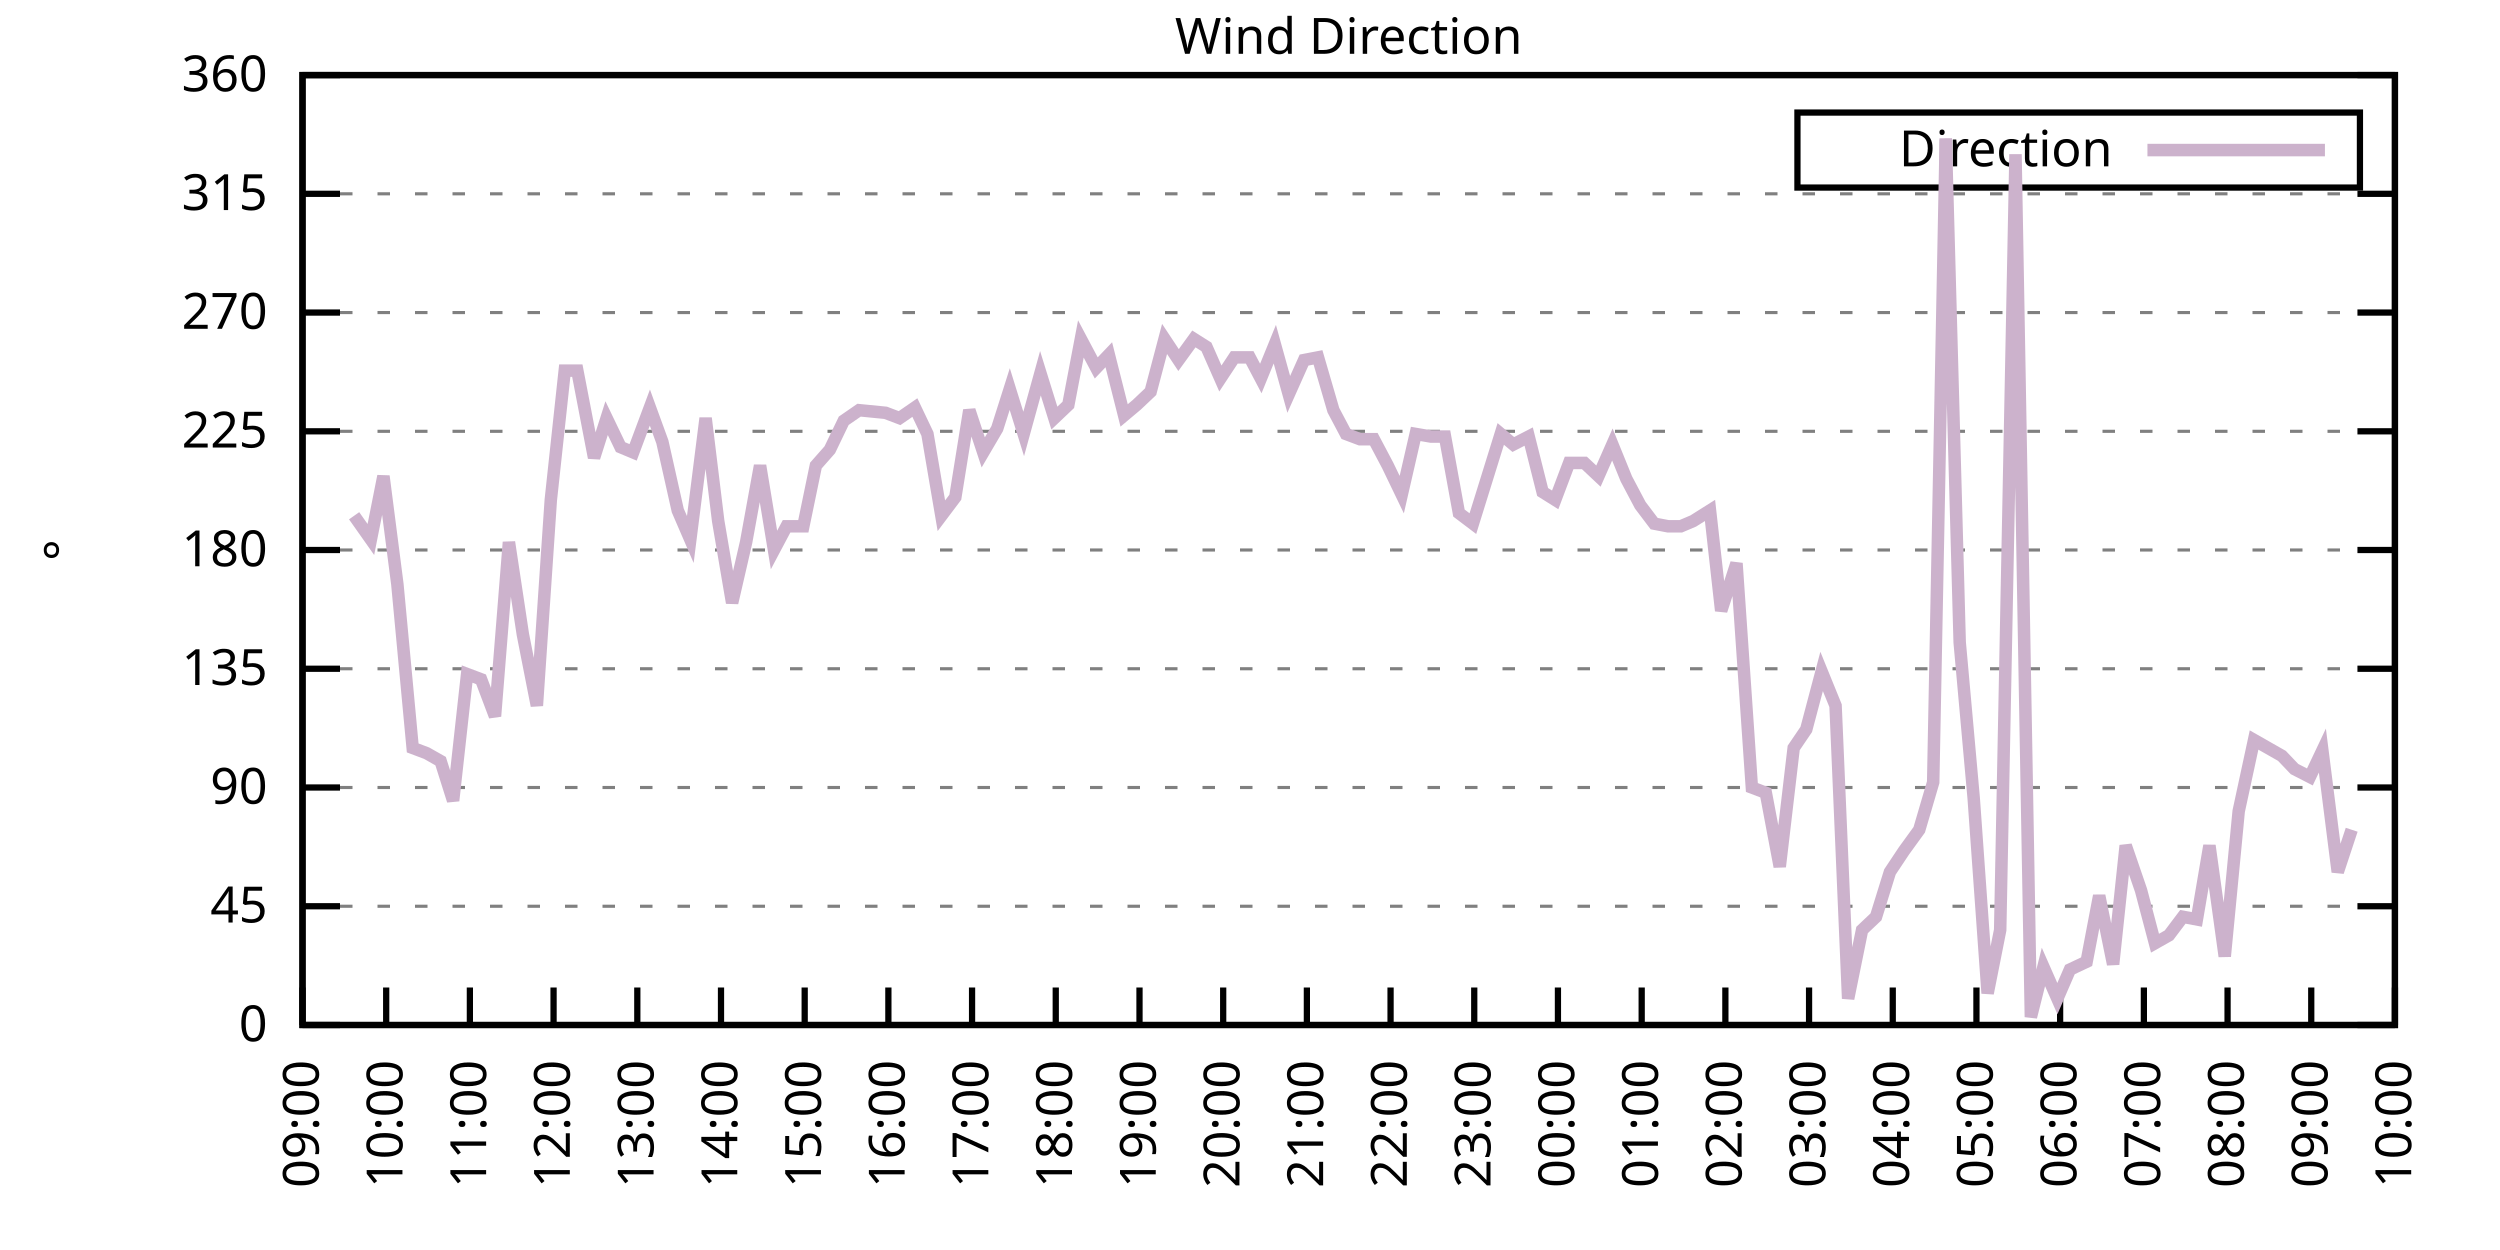
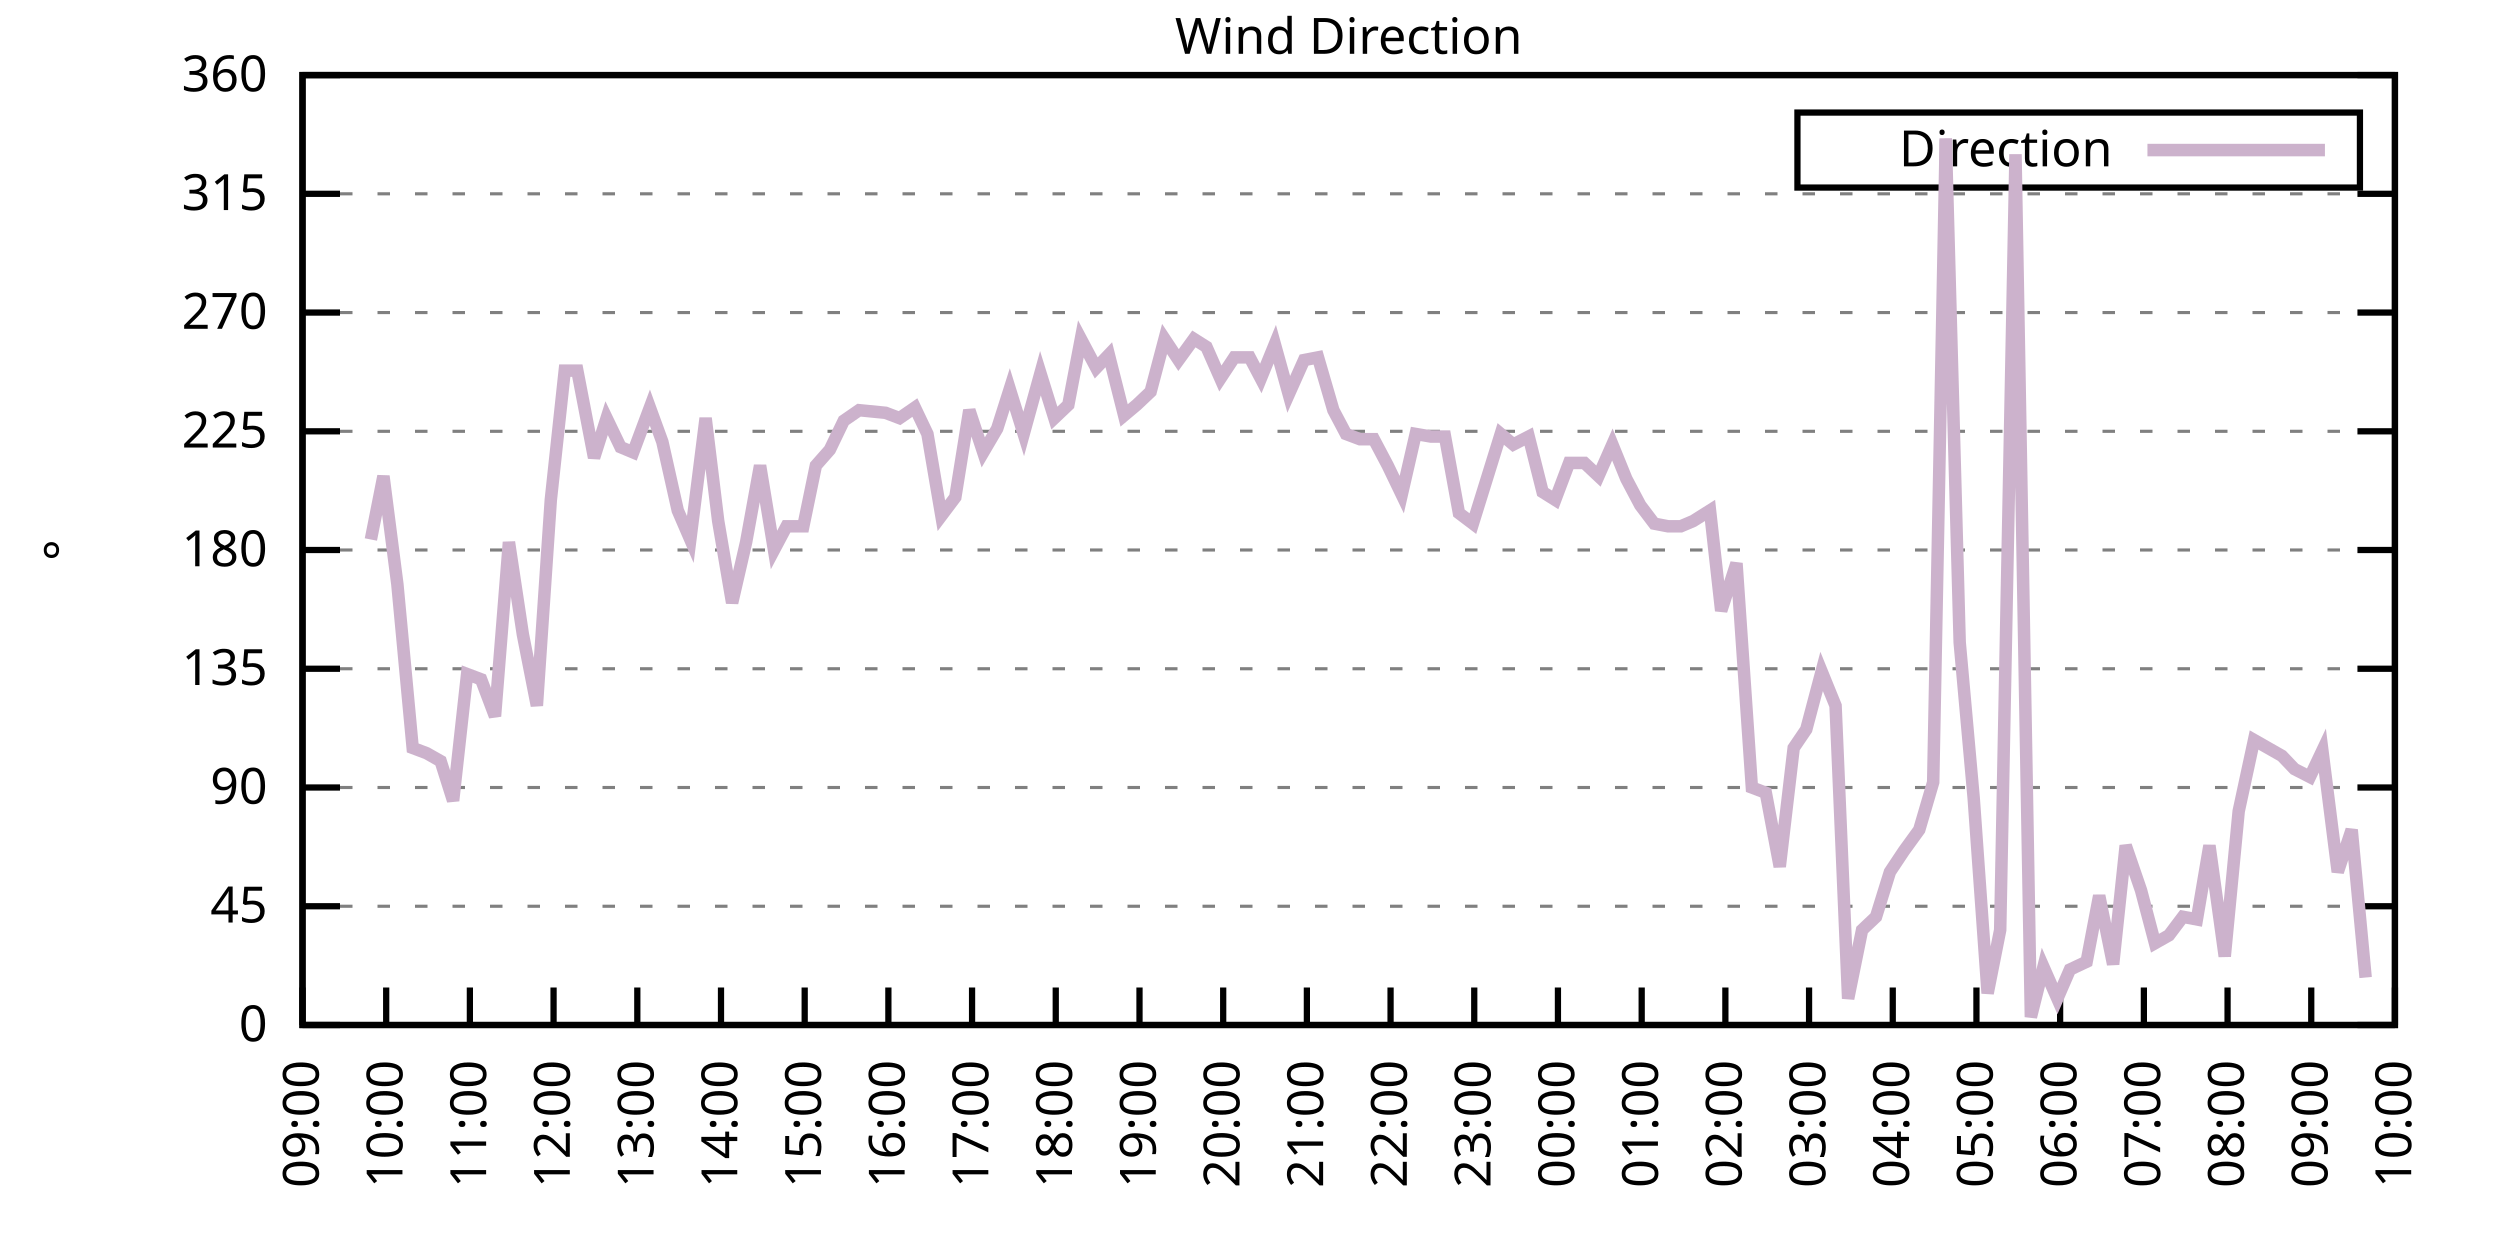
<svg xmlns="http://www.w3.org/2000/svg" xmlns:xlink="http://www.w3.org/1999/xlink" width="400" height="200" viewBox="0 0 400 200">
  <g id="gnuplot_canvas">
    <rect x="0" y="0" width="400" height="200" fill="none" />
    <defs>
      <circle id="gpDot" r="0.5" stroke-width="0.5" stroke="currentColor" />
      <path id="gpPt0" stroke-width="0.333" stroke="currentColor" d="M-1,0 h2 M0,-1 v2" />
      <path id="gpPt1" stroke-width="0.333" stroke="currentColor" d="M-1,-1 L1,1 M1,-1 L-1,1" />
      <path id="gpPt2" stroke-width="0.333" stroke="currentColor" d="M-1,0 L1,0 M0,-1 L0,1 M-1,-1 L1,1 M-1,1 L1,-1" />
      <rect id="gpPt3" stroke-width="0.333" stroke="currentColor" x="-1" y="-1" width="2" height="2" />
      <rect id="gpPt4" stroke-width="0.333" stroke="currentColor" fill="currentColor" x="-1" y="-1" width="2" height="2" />
      <circle id="gpPt5" stroke-width="0.333" stroke="currentColor" cx="0" cy="0" r="1" />
      <use xlink:href="#gpPt5" id="gpPt6" fill="currentColor" stroke="none" />
      <path id="gpPt7" stroke-width="0.333" stroke="currentColor" d="M0,-1.33 L-1.33,0.67 L1.33,0.67 z" />
      <use xlink:href="#gpPt7" id="gpPt8" fill="currentColor" stroke="none" />
      <use xlink:href="#gpPt7" id="gpPt9" stroke="currentColor" transform="rotate(180)" />
      <use xlink:href="#gpPt9" id="gpPt10" fill="currentColor" stroke="none" />
      <use xlink:href="#gpPt3" id="gpPt11" stroke="currentColor" transform="rotate(45)" />
      <use xlink:href="#gpPt11" id="gpPt12" fill="currentColor" stroke="none" />
      <path id="gpPt13" stroke-width="0.333" stroke="currentColor" d="M0,1.330 L1.265,0.411 L0.782,-1.067 L-0.782,-1.076 L-1.265,0.411 z" />
      <use xlink:href="#gpPt13" id="gpPt14" fill="currentColor" stroke="none" />
      <filter id="textbox" filterUnits="objectBoundingBox" x="0" y="0" height="1" width="1">
        <feFlood flood-color="white" flood-opacity="1" result="bgnd" />
        <feComposite in="SourceGraphic" in2="bgnd" operator="atop" />
      </filter>
      <filter id="greybox" filterUnits="objectBoundingBox" x="0" y="0" height="1" width="1">
        <feFlood flood-color="lightgrey" flood-opacity="1" result="grey" />
        <feComposite in="SourceGraphic" in2="grey" operator="atop" />
      </filter>
    </defs>
    <g fill="none" color="white" stroke="currentColor" stroke-width="1.00" stroke-linecap="butt" stroke-linejoin="miter">
</g>
    <g fill="none" color="black" stroke="currentColor" stroke-width="1.00" stroke-linecap="butt" stroke-linejoin="miter">
      <g stroke="none" shape-rendering="crispEdges">
        <polygon fill="rgb(255, 255, 255)" points="48.40,164.00 383.18,164.00 383.18,12.02 48.40,12.02 " />
      </g>
    </g>
    <g fill="none" color="black" stroke="currentColor" stroke-width="1.00" stroke-linecap="butt" stroke-linejoin="miter">
</g>
    <g fill="none" color="black" stroke="black" stroke-width="0.50" stroke-linecap="butt" stroke-linejoin="miter">
</g>
    <g fill="none" color="gray" stroke="currentColor" stroke-width="0.50" stroke-linecap="butt" stroke-linejoin="miter">
      <path stroke="gray" stroke-dasharray="2,4" class="gridline" d="M48.40,164.00 L383.19,164.00  " />
    </g>
    <g fill="none" color="gray" stroke="gray" stroke-width="1.00" stroke-linecap="butt" stroke-linejoin="miter">
</g>
    <g fill="none" color="black" stroke="currentColor" stroke-width="1.00" stroke-linecap="butt" stroke-linejoin="miter">
      <path stroke="black" d="M48.40,164.00 L54.40,164.00 M383.19,164.00 L377.19,164.00  " />
      <g transform="translate(42.80,166.60)" stroke="none" fill="black" font-family="Sans" font-size="8.00" text-anchor="end">
        <text>
          <tspan font-family="Sans"> 0</tspan>
        </text>
      </g>
    </g>
    <g fill="none" color="black" stroke="currentColor" stroke-width="1.00" stroke-linecap="butt" stroke-linejoin="miter">
</g>
    <g fill="none" color="black" stroke="black" stroke-width="0.50" stroke-linecap="butt" stroke-linejoin="miter">
</g>
    <g fill="none" color="gray" stroke="currentColor" stroke-width="0.50" stroke-linecap="butt" stroke-linejoin="miter">
      <path stroke="gray" stroke-dasharray="2,4" class="gridline" d="M48.40,145.00 L383.19,145.00  " />
    </g>
    <g fill="none" color="gray" stroke="gray" stroke-width="1.00" stroke-linecap="butt" stroke-linejoin="miter">
</g>
    <g fill="none" color="black" stroke="currentColor" stroke-width="1.00" stroke-linecap="butt" stroke-linejoin="miter">
      <path stroke="black" d="M48.40,145.00 L54.40,145.00 M383.19,145.00 L377.19,145.00  " />
      <g transform="translate(42.80,147.60)" stroke="none" fill="black" font-family="Sans" font-size="8.00" text-anchor="end">
        <text>
          <tspan font-family="Sans"> 45</tspan>
        </text>
      </g>
    </g>
    <g fill="none" color="black" stroke="currentColor" stroke-width="1.00" stroke-linecap="butt" stroke-linejoin="miter">
</g>
    <g fill="none" color="black" stroke="black" stroke-width="0.50" stroke-linecap="butt" stroke-linejoin="miter">
</g>
    <g fill="none" color="gray" stroke="currentColor" stroke-width="0.50" stroke-linecap="butt" stroke-linejoin="miter">
      <path stroke="gray" stroke-dasharray="2,4" class="gridline" d="M48.40,126.00 L383.19,126.00  " />
    </g>
    <g fill="none" color="gray" stroke="gray" stroke-width="1.00" stroke-linecap="butt" stroke-linejoin="miter">
</g>
    <g fill="none" color="black" stroke="currentColor" stroke-width="1.00" stroke-linecap="butt" stroke-linejoin="miter">
      <path stroke="black" d="M48.40,126.00 L54.40,126.00 M383.19,126.00 L377.19,126.00  " />
      <g transform="translate(42.80,128.60)" stroke="none" fill="black" font-family="Sans" font-size="8.00" text-anchor="end">
        <text>
          <tspan font-family="Sans"> 90</tspan>
        </text>
      </g>
    </g>
    <g fill="none" color="black" stroke="currentColor" stroke-width="1.00" stroke-linecap="butt" stroke-linejoin="miter">
</g>
    <g fill="none" color="black" stroke="black" stroke-width="0.50" stroke-linecap="butt" stroke-linejoin="miter">
</g>
    <g fill="none" color="gray" stroke="currentColor" stroke-width="0.50" stroke-linecap="butt" stroke-linejoin="miter">
      <path stroke="gray" stroke-dasharray="2,4" class="gridline" d="M48.40,107.00 L383.19,107.00  " />
    </g>
    <g fill="none" color="gray" stroke="gray" stroke-width="1.00" stroke-linecap="butt" stroke-linejoin="miter">
</g>
    <g fill="none" color="black" stroke="currentColor" stroke-width="1.00" stroke-linecap="butt" stroke-linejoin="miter">
      <path stroke="black" d="M48.40,107.00 L54.40,107.00 M383.19,107.00 L377.19,107.00  " />
      <g transform="translate(42.80,109.60)" stroke="none" fill="black" font-family="Sans" font-size="8.00" text-anchor="end">
        <text>
          <tspan font-family="Sans"> 135</tspan>
        </text>
      </g>
    </g>
    <g fill="none" color="black" stroke="currentColor" stroke-width="1.00" stroke-linecap="butt" stroke-linejoin="miter">
</g>
    <g fill="none" color="black" stroke="black" stroke-width="0.50" stroke-linecap="butt" stroke-linejoin="miter">
</g>
    <g fill="none" color="gray" stroke="currentColor" stroke-width="0.50" stroke-linecap="butt" stroke-linejoin="miter">
      <path stroke="gray" stroke-dasharray="2,4" class="gridline" d="M48.40,88.00 L383.19,88.00  " />
    </g>
    <g fill="none" color="gray" stroke="gray" stroke-width="1.00" stroke-linecap="butt" stroke-linejoin="miter">
</g>
    <g fill="none" color="black" stroke="currentColor" stroke-width="1.00" stroke-linecap="butt" stroke-linejoin="miter">
      <path stroke="black" d="M48.40,88.00 L54.40,88.00 M383.19,88.00 L377.19,88.00  " />
      <g transform="translate(42.80,90.60)" stroke="none" fill="black" font-family="Sans" font-size="8.00" text-anchor="end">
        <text>
          <tspan font-family="Sans"> 180</tspan>
        </text>
      </g>
    </g>
    <g fill="none" color="black" stroke="currentColor" stroke-width="1.00" stroke-linecap="butt" stroke-linejoin="miter">
</g>
    <g fill="none" color="black" stroke="black" stroke-width="0.50" stroke-linecap="butt" stroke-linejoin="miter">
</g>
    <g fill="none" color="gray" stroke="currentColor" stroke-width="0.50" stroke-linecap="butt" stroke-linejoin="miter">
      <path stroke="gray" stroke-dasharray="2,4" class="gridline" d="M48.40,69.01 L383.19,69.01  " />
    </g>
    <g fill="none" color="gray" stroke="gray" stroke-width="1.00" stroke-linecap="butt" stroke-linejoin="miter">
</g>
    <g fill="none" color="black" stroke="currentColor" stroke-width="1.00" stroke-linecap="butt" stroke-linejoin="miter">
      <path stroke="black" d="M48.40,69.01 L54.40,69.01 M383.19,69.01 L377.19,69.01  " />
      <g transform="translate(42.80,71.61)" stroke="none" fill="black" font-family="Sans" font-size="8.00" text-anchor="end">
        <text>
          <tspan font-family="Sans"> 225</tspan>
        </text>
      </g>
    </g>
    <g fill="none" color="black" stroke="currentColor" stroke-width="1.00" stroke-linecap="butt" stroke-linejoin="miter">
</g>
    <g fill="none" color="black" stroke="black" stroke-width="0.50" stroke-linecap="butt" stroke-linejoin="miter">
</g>
    <g fill="none" color="gray" stroke="currentColor" stroke-width="0.50" stroke-linecap="butt" stroke-linejoin="miter">
      <path stroke="gray" stroke-dasharray="2,4" class="gridline" d="M48.40,50.01 L383.19,50.01  " />
    </g>
    <g fill="none" color="gray" stroke="gray" stroke-width="1.00" stroke-linecap="butt" stroke-linejoin="miter">
</g>
    <g fill="none" color="black" stroke="currentColor" stroke-width="1.00" stroke-linecap="butt" stroke-linejoin="miter">
      <path stroke="black" d="M48.40,50.01 L54.40,50.01 M383.19,50.01 L377.19,50.01  " />
      <g transform="translate(42.80,52.61)" stroke="none" fill="black" font-family="Sans" font-size="8.00" text-anchor="end">
        <text>
          <tspan font-family="Sans"> 270</tspan>
        </text>
      </g>
    </g>
    <g fill="none" color="black" stroke="currentColor" stroke-width="1.00" stroke-linecap="butt" stroke-linejoin="miter">
</g>
    <g fill="none" color="black" stroke="black" stroke-width="0.50" stroke-linecap="butt" stroke-linejoin="miter">
</g>
    <g fill="none" color="gray" stroke="currentColor" stroke-width="0.50" stroke-linecap="butt" stroke-linejoin="miter">
      <path stroke="gray" stroke-dasharray="2,4" class="gridline" d="M48.40,31.01 L383.19,31.01  " />
    </g>
    <g fill="none" color="gray" stroke="gray" stroke-width="1.00" stroke-linecap="butt" stroke-linejoin="miter">
</g>
    <g fill="none" color="black" stroke="currentColor" stroke-width="1.00" stroke-linecap="butt" stroke-linejoin="miter">
      <path stroke="black" d="M48.40,31.01 L54.40,31.01 M383.19,31.01 L377.19,31.01  " />
      <g transform="translate(42.80,33.61)" stroke="none" fill="black" font-family="Sans" font-size="8.00" text-anchor="end">
        <text>
          <tspan font-family="Sans"> 315</tspan>
        </text>
      </g>
    </g>
    <g fill="none" color="black" stroke="currentColor" stroke-width="1.00" stroke-linecap="butt" stroke-linejoin="miter">
</g>
    <g fill="none" color="black" stroke="black" stroke-width="0.50" stroke-linecap="butt" stroke-linejoin="miter">
</g>
    <g fill="none" color="gray" stroke="currentColor" stroke-width="0.50" stroke-linecap="butt" stroke-linejoin="miter">
      <path stroke="gray" stroke-dasharray="2,4" class="gridline" d="M48.40,12.01 L383.19,12.01  " />
    </g>
    <g fill="none" color="gray" stroke="gray" stroke-width="1.00" stroke-linecap="butt" stroke-linejoin="miter">
</g>
    <g fill="none" color="black" stroke="currentColor" stroke-width="1.00" stroke-linecap="butt" stroke-linejoin="miter">
      <path stroke="black" d="M48.40,12.01 L54.40,12.01 M383.19,12.01 L377.19,12.01  " />
      <g transform="translate(42.80,14.61)" stroke="none" fill="black" font-family="Sans" font-size="8.00" text-anchor="end">
        <text>
          <tspan font-family="Sans"> 360</tspan>
        </text>
      </g>
    </g>
    <g fill="none" color="black" stroke="currentColor" stroke-width="1.00" stroke-linecap="butt" stroke-linejoin="miter">
      <path stroke="black" d="M48.40,164.00 L48.40,158.00  " />
      <g transform="translate(51.00,169.60) rotate(270.00)" stroke="none" fill="black" font-family="Sans" font-size="8.00" text-anchor="end">
        <text>
          <tspan font-family="Sans">09:00</tspan>
        </text>
      </g>
    </g>
    <g fill="none" color="black" stroke="currentColor" stroke-width="1.00" stroke-linecap="butt" stroke-linejoin="miter">
      <path stroke="black" d="M61.79,164.00 L61.79,158.00  " />
      <g transform="translate(64.39,169.60) rotate(270.00)" stroke="none" fill="black" font-family="Sans" font-size="8.00" text-anchor="end">
        <text>
          <tspan font-family="Sans">10:00</tspan>
        </text>
      </g>
    </g>
    <g fill="none" color="black" stroke="currentColor" stroke-width="1.00" stroke-linecap="butt" stroke-linejoin="miter">
      <path stroke="black" d="M75.18,164.00 L75.18,158.00  " />
      <g transform="translate(77.78,169.60) rotate(270.00)" stroke="none" fill="black" font-family="Sans" font-size="8.00" text-anchor="end">
        <text>
          <tspan font-family="Sans">11:00</tspan>
        </text>
      </g>
    </g>
    <g fill="none" color="black" stroke="currentColor" stroke-width="1.00" stroke-linecap="butt" stroke-linejoin="miter">
      <path stroke="black" d="M88.57,164.00 L88.57,158.00  " />
      <g transform="translate(91.17,169.60) rotate(270.00)" stroke="none" fill="black" font-family="Sans" font-size="8.00" text-anchor="end">
        <text>
          <tspan font-family="Sans">12:00</tspan>
        </text>
      </g>
    </g>
    <g fill="none" color="black" stroke="currentColor" stroke-width="1.00" stroke-linecap="butt" stroke-linejoin="miter">
      <path stroke="black" d="M101.97,164.00 L101.97,158.00  " />
      <g transform="translate(104.57,169.60) rotate(270.00)" stroke="none" fill="black" font-family="Sans" font-size="8.00" text-anchor="end">
        <text>
          <tspan font-family="Sans">13:00</tspan>
        </text>
      </g>
    </g>
    <g fill="none" color="black" stroke="currentColor" stroke-width="1.00" stroke-linecap="butt" stroke-linejoin="miter">
      <path stroke="black" d="M115.36,164.00 L115.36,158.00  " />
      <g transform="translate(117.96,169.60) rotate(270.00)" stroke="none" fill="black" font-family="Sans" font-size="8.00" text-anchor="end">
        <text>
          <tspan font-family="Sans">14:00</tspan>
        </text>
      </g>
    </g>
    <g fill="none" color="black" stroke="currentColor" stroke-width="1.00" stroke-linecap="butt" stroke-linejoin="miter">
      <path stroke="black" d="M128.75,164.00 L128.75,158.00  " />
      <g transform="translate(131.35,169.60) rotate(270.00)" stroke="none" fill="black" font-family="Sans" font-size="8.00" text-anchor="end">
        <text>
          <tspan font-family="Sans">15:00</tspan>
        </text>
      </g>
    </g>
    <g fill="none" color="black" stroke="currentColor" stroke-width="1.00" stroke-linecap="butt" stroke-linejoin="miter">
      <path stroke="black" d="M142.14,164.00 L142.14,158.00  " />
      <g transform="translate(144.74,169.60) rotate(270.00)" stroke="none" fill="black" font-family="Sans" font-size="8.00" text-anchor="end">
        <text>
          <tspan font-family="Sans">16:00</tspan>
        </text>
      </g>
    </g>
    <g fill="none" color="black" stroke="currentColor" stroke-width="1.00" stroke-linecap="butt" stroke-linejoin="miter">
      <path stroke="black" d="M155.53,164.00 L155.53,158.00  " />
      <g transform="translate(158.13,169.60) rotate(270.00)" stroke="none" fill="black" font-family="Sans" font-size="8.00" text-anchor="end">
        <text>
          <tspan font-family="Sans">17:00</tspan>
        </text>
      </g>
    </g>
    <g fill="none" color="black" stroke="currentColor" stroke-width="1.00" stroke-linecap="butt" stroke-linejoin="miter">
      <path stroke="black" d="M168.92,164.00 L168.92,158.00  " />
      <g transform="translate(171.52,169.60) rotate(270.00)" stroke="none" fill="black" font-family="Sans" font-size="8.00" text-anchor="end">
        <text>
          <tspan font-family="Sans">18:00</tspan>
        </text>
      </g>
    </g>
    <g fill="none" color="black" stroke="currentColor" stroke-width="1.00" stroke-linecap="butt" stroke-linejoin="miter">
      <path stroke="black" d="M182.32,164.00 L182.32,158.00  " />
      <g transform="translate(184.92,169.60) rotate(270.00)" stroke="none" fill="black" font-family="Sans" font-size="8.00" text-anchor="end">
        <text>
          <tspan font-family="Sans">19:00</tspan>
        </text>
      </g>
    </g>
    <g fill="none" color="black" stroke="currentColor" stroke-width="1.00" stroke-linecap="butt" stroke-linejoin="miter">
      <path stroke="black" d="M195.71,164.00 L195.71,158.00  " />
      <g transform="translate(198.31,169.60) rotate(270.00)" stroke="none" fill="black" font-family="Sans" font-size="8.00" text-anchor="end">
        <text>
          <tspan font-family="Sans">20:00</tspan>
        </text>
      </g>
    </g>
    <g fill="none" color="black" stroke="currentColor" stroke-width="1.00" stroke-linecap="butt" stroke-linejoin="miter">
      <path stroke="black" d="M209.10,164.00 L209.10,158.00  " />
      <g transform="translate(211.70,169.60) rotate(270.00)" stroke="none" fill="black" font-family="Sans" font-size="8.00" text-anchor="end">
        <text>
          <tspan font-family="Sans">21:00</tspan>
        </text>
      </g>
    </g>
    <g fill="none" color="black" stroke="currentColor" stroke-width="1.00" stroke-linecap="butt" stroke-linejoin="miter">
      <path stroke="black" d="M222.49,164.00 L222.49,158.00  " />
      <g transform="translate(225.09,169.60) rotate(270.00)" stroke="none" fill="black" font-family="Sans" font-size="8.00" text-anchor="end">
        <text>
          <tspan font-family="Sans">22:00</tspan>
        </text>
      </g>
    </g>
    <g fill="none" color="black" stroke="currentColor" stroke-width="1.00" stroke-linecap="butt" stroke-linejoin="miter">
      <path stroke="black" d="M235.88,164.00 L235.88,158.00  " />
      <g transform="translate(238.48,169.60) rotate(270.00)" stroke="none" fill="black" font-family="Sans" font-size="8.00" text-anchor="end">
        <text>
          <tspan font-family="Sans">23:00</tspan>
        </text>
      </g>
    </g>
    <g fill="none" color="black" stroke="currentColor" stroke-width="1.00" stroke-linecap="butt" stroke-linejoin="miter">
      <path stroke="black" d="M249.27,164.00 L249.27,158.00  " />
      <g transform="translate(251.87,169.60) rotate(270.00)" stroke="none" fill="black" font-family="Sans" font-size="8.00" text-anchor="end">
        <text>
          <tspan font-family="Sans">00:00</tspan>
        </text>
      </g>
    </g>
    <g fill="none" color="black" stroke="currentColor" stroke-width="1.00" stroke-linecap="butt" stroke-linejoin="miter">
      <path stroke="black" d="M262.67,164.00 L262.67,158.00  " />
      <g transform="translate(265.27,169.60) rotate(270.00)" stroke="none" fill="black" font-family="Sans" font-size="8.00" text-anchor="end">
        <text>
          <tspan font-family="Sans">01:00</tspan>
        </text>
      </g>
    </g>
    <g fill="none" color="black" stroke="currentColor" stroke-width="1.00" stroke-linecap="butt" stroke-linejoin="miter">
      <path stroke="black" d="M276.06,164.00 L276.06,158.00  " />
      <g transform="translate(278.66,169.60) rotate(270.00)" stroke="none" fill="black" font-family="Sans" font-size="8.00" text-anchor="end">
        <text>
          <tspan font-family="Sans">02:00</tspan>
        </text>
      </g>
    </g>
    <g fill="none" color="black" stroke="currentColor" stroke-width="1.00" stroke-linecap="butt" stroke-linejoin="miter">
      <path stroke="black" d="M289.45,164.00 L289.45,158.00  " />
      <g transform="translate(292.05,169.60) rotate(270.00)" stroke="none" fill="black" font-family="Sans" font-size="8.00" text-anchor="end">
        <text>
          <tspan font-family="Sans">03:00</tspan>
        </text>
      </g>
    </g>
    <g fill="none" color="black" stroke="currentColor" stroke-width="1.00" stroke-linecap="butt" stroke-linejoin="miter">
      <path stroke="black" d="M302.84,164.00 L302.84,158.00  " />
      <g transform="translate(305.44,169.60) rotate(270.00)" stroke="none" fill="black" font-family="Sans" font-size="8.00" text-anchor="end">
        <text>
          <tspan font-family="Sans">04:00</tspan>
        </text>
      </g>
    </g>
    <g fill="none" color="black" stroke="currentColor" stroke-width="1.00" stroke-linecap="butt" stroke-linejoin="miter">
      <path stroke="black" d="M316.23,164.00 L316.23,158.00  " />
      <g transform="translate(318.83,169.60) rotate(270.00)" stroke="none" fill="black" font-family="Sans" font-size="8.00" text-anchor="end">
        <text>
          <tspan font-family="Sans">05:00</tspan>
        </text>
      </g>
    </g>
    <g fill="none" color="black" stroke="currentColor" stroke-width="1.00" stroke-linecap="butt" stroke-linejoin="miter">
      <path stroke="black" d="M329.62,164.00 L329.62,158.00  " />
      <g transform="translate(332.22,169.60) rotate(270.00)" stroke="none" fill="black" font-family="Sans" font-size="8.00" text-anchor="end">
        <text>
          <tspan font-family="Sans">06:00</tspan>
        </text>
      </g>
    </g>
    <g fill="none" color="black" stroke="currentColor" stroke-width="1.00" stroke-linecap="butt" stroke-linejoin="miter">
      <path stroke="black" d="M343.02,164.00 L343.02,158.00  " />
      <g transform="translate(345.62,169.60) rotate(270.00)" stroke="none" fill="black" font-family="Sans" font-size="8.00" text-anchor="end">
        <text>
          <tspan font-family="Sans">07:00</tspan>
        </text>
      </g>
    </g>
    <g fill="none" color="black" stroke="currentColor" stroke-width="1.00" stroke-linecap="butt" stroke-linejoin="miter">
      <path stroke="black" d="M356.41,164.00 L356.41,158.00  " />
      <g transform="translate(359.01,169.60) rotate(270.00)" stroke="none" fill="black" font-family="Sans" font-size="8.00" text-anchor="end">
        <text>
          <tspan font-family="Sans">08:00</tspan>
        </text>
      </g>
    </g>
    <g fill="none" color="black" stroke="currentColor" stroke-width="1.00" stroke-linecap="butt" stroke-linejoin="miter">
      <path stroke="black" d="M369.80,164.00 L369.80,158.00  " />
      <g transform="translate(372.40,169.60) rotate(270.00)" stroke="none" fill="black" font-family="Sans" font-size="8.00" text-anchor="end">
        <text>
          <tspan font-family="Sans">09:00</tspan>
        </text>
      </g>
    </g>
    <g fill="none" color="black" stroke="currentColor" stroke-width="1.00" stroke-linecap="butt" stroke-linejoin="miter">
      <path stroke="black" d="M383.19,164.00 L383.19,158.00  " />
      <g transform="translate(385.79,169.60) rotate(270.00)" stroke="none" fill="black" font-family="Sans" font-size="8.00" text-anchor="end">
        <text>
          <tspan font-family="Sans">10:00</tspan>
        </text>
      </g>
    </g>
    <g fill="none" color="black" stroke="currentColor" stroke-width="1.00" stroke-linecap="butt" stroke-linejoin="miter">
</g>
    <g fill="none" color="black" stroke="currentColor" stroke-width="1.00" stroke-linecap="butt" stroke-linejoin="miter">
      <path stroke="black" d="M48.40,12.01 L48.40,164.00 L383.19,164.00 L383.19,12.01 L48.40,12.01 Z  " />
    </g>
    <g fill="none" color="black" stroke="currentColor" stroke-width="1.00" stroke-linecap="butt" stroke-linejoin="miter">
</g>
    <g fill="none" color="black" stroke="currentColor" stroke-width="1.00" stroke-linecap="butt" stroke-linejoin="miter">
      <path stroke="black" d="M287.59,30.01 L287.59,18.01 L377.59,18.01 L377.59,30.01 L287.59,30.01 Z  " />
    </g>
    <g id="Wind_direction_plot_1">
      <g fill="none" color="white" stroke="black" stroke-width="2.00" stroke-linecap="butt" stroke-linejoin="miter">
</g>
      <g fill="none" color="black" stroke="currentColor" stroke-width="2.00" stroke-linecap="butt" stroke-linejoin="miter">
        <g transform="translate(337.99,26.61)" stroke="none" fill="black" font-family="Sans" font-size="8.00" text-anchor="end">
          <text>
            <tspan font-family="Sans">Direction</tspan>
          </text>
        </g>
      </g>
      <g fill="none" color="black" stroke="currentColor" stroke-width="2.00" stroke-linecap="butt" stroke-linejoin="miter">
-         <path stroke="rgb(204, 178, 204)" d="M343.59,24.01 L371.99,24.01 M56.66,82.52 L59.34,86.32 L61.35,76.18 L63.58,93.49 L66.03,119.67 L68.26,120.51   L70.50,121.78 L72.50,128.11 L74.74,107.85 L76.97,108.69 L79.20,114.60 L81.43,86.74 L83.66,101.52 L85.90,112.91   L88.13,79.98 L90.36,59.30 L92.37,59.30 L95.05,73.23 L97.06,66.90 L99.29,71.54 L101.30,72.38 L103.98,65.21   L105.98,70.70 L108.44,81.67 L110.45,86.32 L112.90,66.90 L114.91,83.36 L117.14,96.45 L119.38,86.74 L121.61,74.49   L123.84,88.00 L125.85,84.21 L128.53,84.21 L130.54,74.49 L132.77,71.96 L135.00,67.32 L137.45,65.63 L141.69,66.05   L143.93,66.90 L146.38,65.21 L148.39,69.43 L150.62,82.52 L152.85,79.56 L155.09,65.63 L157.32,72.38 L159.55,68.58   L161.56,62.25 L163.79,69.43 L166.47,59.72 L168.70,66.90 L170.93,64.78 L172.94,54.23 L175.40,58.87 L177.41,56.76   L179.86,66.47 L181.87,64.78 L184.10,62.67 L186.33,54.23 L188.57,57.61 L191.02,54.23 L193.03,55.50 L195.26,60.56   L197.49,57.18 L199.95,57.18 L201.73,60.56 L203.97,55.07 L206.20,63.10 L208.65,57.61 L210.88,57.18 L213.34,65.63   L215.35,69.43 L217.58,70.27 L219.81,70.27 L222.04,74.49 L224.28,79.14 L226.51,69.43 L228.96,69.85 L231.20,69.85   L233.43,82.09 L235.66,83.78 L237.89,76.61 L240.12,69.43 L242.13,71.12 L244.59,69.85 L246.82,78.72 L248.83,79.98   L251.06,74.07 L253.51,74.07 L255.75,76.18 L257.98,71.12 L260.21,76.61 L262.44,80.83 L264.67,83.78 L266.91,84.21   L268.92,84.21 L270.92,83.36 L273.60,81.67 L275.39,97.72 L277.84,90.12 L280.30,126.00 L282.53,126.85 L284.76,138.67   L286.99,119.67 L289.00,116.71 L291.46,107.43 L293.69,112.91 L295.70,159.78 L297.93,148.80 L300.16,146.69 L302.39,139.51   L304.63,136.14 L307.08,132.76 L309.31,125.16 L311.32,22.14 L313.55,102.78 L315.79,127.69 L318.02,158.93 L320.03,148.80   L322.48,24.68 L324.94,162.73 L326.95,154.71 L329.18,159.78 L331.19,155.13 L333.86,153.87 L335.87,143.31 L338.10,154.29   L340.11,135.29 L342.57,142.47 L344.80,150.91 L347.03,149.65 L349.26,146.69 L351.50,147.11 L353.51,135.29 L355.96,153.02   L358.19,129.80 L360.65,118.40 L365.11,120.94 L367.12,123.05 L369.58,124.31 L371.58,120.09 L374.04,139.51 L376.27,132.76    " />
+         <path stroke="rgb(204, 178, 204)" d="M343.59,24.01 L371.99,24.01 M59.34,86.32 L61.35,76.18 L63.58,93.49 L66.03,119.67 L68.26,120.51 L70.50,121.78   L72.50,128.11 L74.74,107.85 L76.97,108.69 L79.20,114.60 L81.43,86.74 L83.66,101.52 L85.90,112.91 L88.13,79.98   L90.36,59.30 L92.37,59.30 L95.05,73.23 L97.06,66.90 L99.29,71.54 L101.30,72.38 L103.98,65.21 L105.98,70.70   L108.44,81.67 L110.45,86.32 L112.90,66.90 L114.91,83.36 L117.14,96.45 L119.38,86.74 L121.61,74.49 L123.84,88.00   L125.85,84.21 L128.53,84.21 L130.54,74.49 L132.77,71.96 L135.00,67.32 L137.45,65.63 L141.69,66.05 L143.93,66.90   L146.38,65.21 L148.39,69.43 L150.62,82.52 L152.85,79.56 L155.09,65.63 L157.32,72.38 L159.55,68.58 L161.56,62.25   L163.79,69.43 L166.47,59.72 L168.70,66.90 L170.93,64.78 L172.94,54.23 L175.40,58.87 L177.41,56.76 L179.86,66.47   L181.87,64.78 L184.10,62.67 L186.33,54.23 L188.57,57.61 L191.02,54.23 L193.03,55.50 L195.26,60.56 L197.49,57.18   L199.95,57.18 L201.73,60.56 L203.97,55.07 L206.20,63.10 L208.65,57.61 L210.88,57.18 L213.34,65.63 L215.35,69.43   L217.58,70.27 L219.81,70.27 L222.04,74.49 L224.28,79.14 L226.51,69.43 L228.96,69.85 L231.20,69.85 L233.43,82.09   L235.66,83.78 L237.89,76.61 L240.12,69.43 L242.13,71.12 L244.59,69.85 L246.82,78.72 L248.83,79.98 L251.06,74.07   L253.51,74.07 L255.75,76.18 L257.98,71.12 L260.21,76.61 L262.44,80.83 L264.67,83.78 L266.91,84.21 L268.92,84.21   L270.92,83.36 L273.60,81.67 L275.39,97.72 L277.84,90.12 L280.30,126.00 L282.53,126.85 L284.76,138.67 L286.99,119.67   L289.00,116.71 L291.46,107.43 L293.69,112.91 L295.70,159.78 L297.93,148.80 L300.16,146.69 L302.39,139.51 L304.63,136.14   L307.08,132.76 L309.31,125.16 L311.32,22.14 L313.55,102.78 L315.79,127.69 L318.02,158.93 L320.03,148.80 L322.48,24.68   L324.94,162.73 L326.95,154.71 L329.18,159.78 L331.19,155.13 L333.86,153.87 L335.87,143.31 L338.10,154.29 L340.11,135.29   L342.57,142.47 L344.80,150.91 L347.03,149.65 L349.26,146.69 L351.50,147.11 L353.51,135.29 L355.96,153.02 L358.19,129.80   L360.65,118.40 L365.11,120.94 L367.12,123.05 L369.58,124.31 L371.58,120.09 L374.04,139.51 L376.27,132.76 L378.50,156.40    " />
      </g>
    </g>
    <g fill="none" color="black" stroke="currentColor" stroke-width="2.00" stroke-linecap="butt" stroke-linejoin="miter">
</g>
    <g fill="none" color="black" stroke="black" stroke-width="1.00" stroke-linecap="butt" stroke-linejoin="miter">
</g>
    <g fill="none" color="black" stroke="currentColor" stroke-width="1.00" stroke-linecap="butt" stroke-linejoin="miter">
      <path stroke="black" d="M48.40,12.01 L48.40,164.00 L383.19,164.00 L383.19,12.01 L48.40,12.01 Z  " />
      <g transform="translate(12.80,88.01) rotate(270.00)" stroke="none" fill="black" font-family="Sans" font-size="8.00" text-anchor="middle">
        <text>
          <tspan font-family="Sans">°</tspan>
        </text>
      </g>
    </g>
    <g fill="none" color="black" stroke="currentColor" stroke-width="1.00" stroke-linecap="butt" stroke-linejoin="miter">
</g>
    <g fill="none" color="black" stroke="currentColor" stroke-width="1.00" stroke-linecap="butt" stroke-linejoin="miter">
      <g transform="translate(215.79,8.61)" stroke="none" fill="black" font-family="Sans" font-size="8.00" text-anchor="middle">
        <text>
          <tspan font-family="Sans">Wind Direction</tspan>
        </text>
      </g>
    </g>
    <g fill="none" color="black" stroke="currentColor" stroke-width="1.00" stroke-linecap="butt" stroke-linejoin="miter">
</g>
  </g>
</svg>
